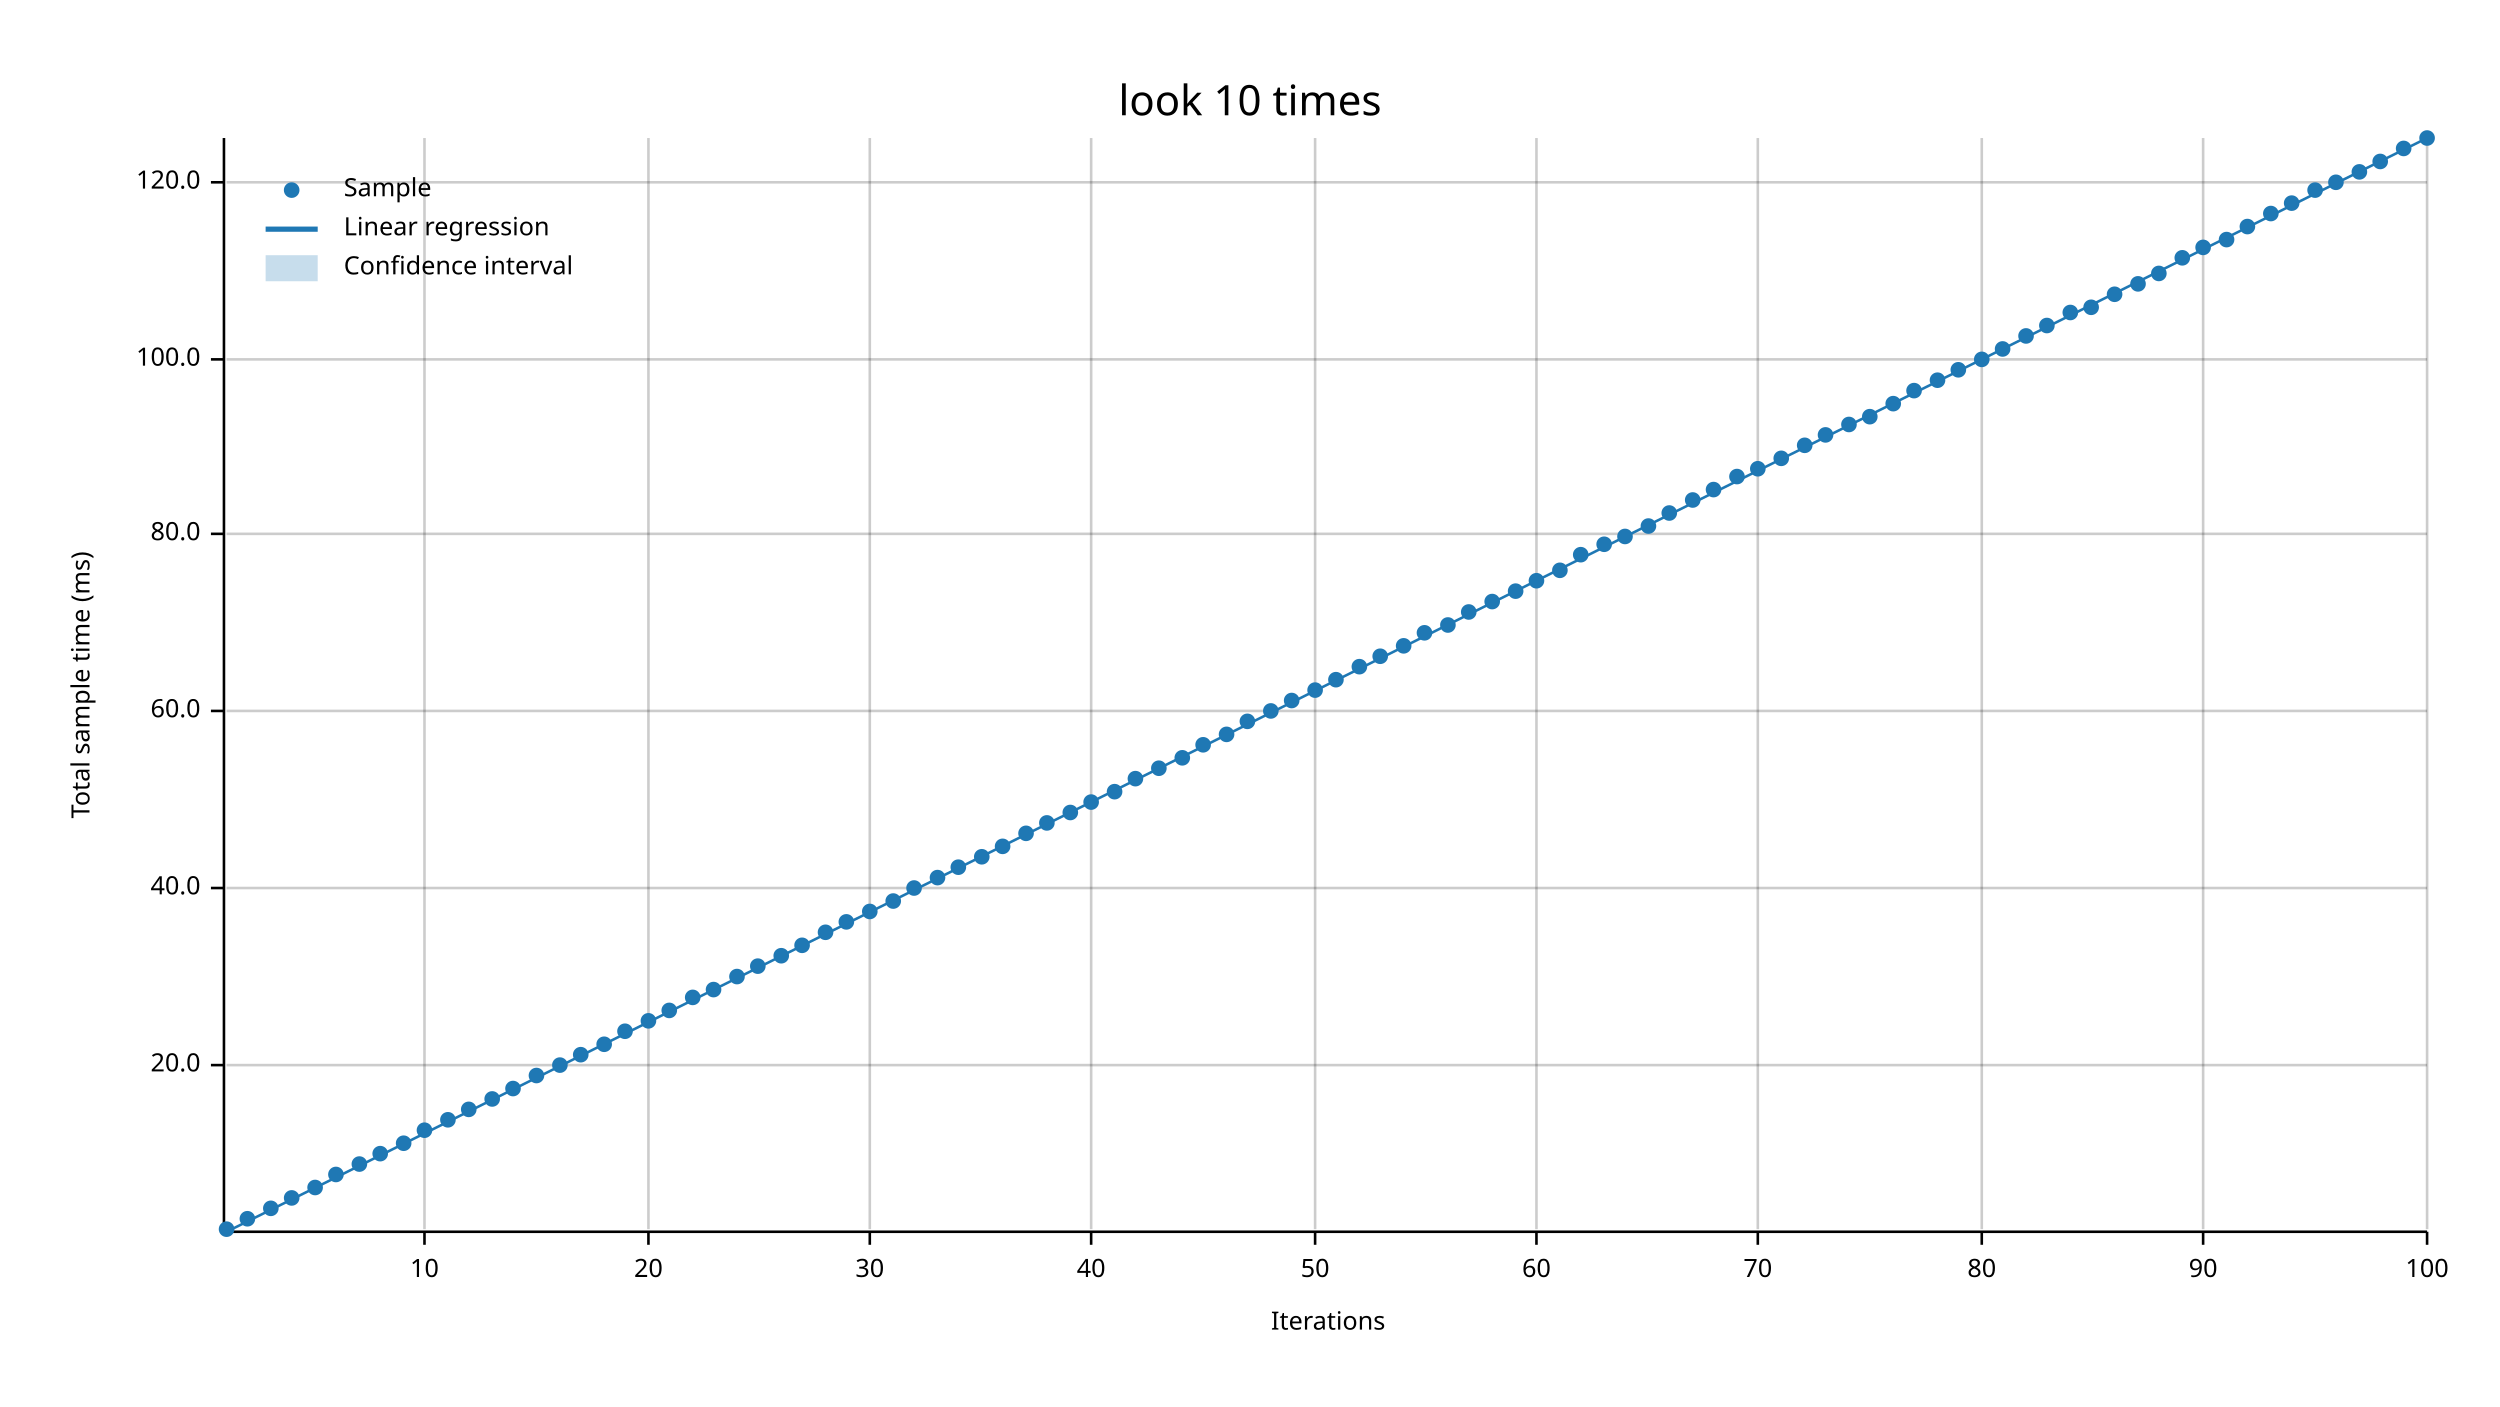
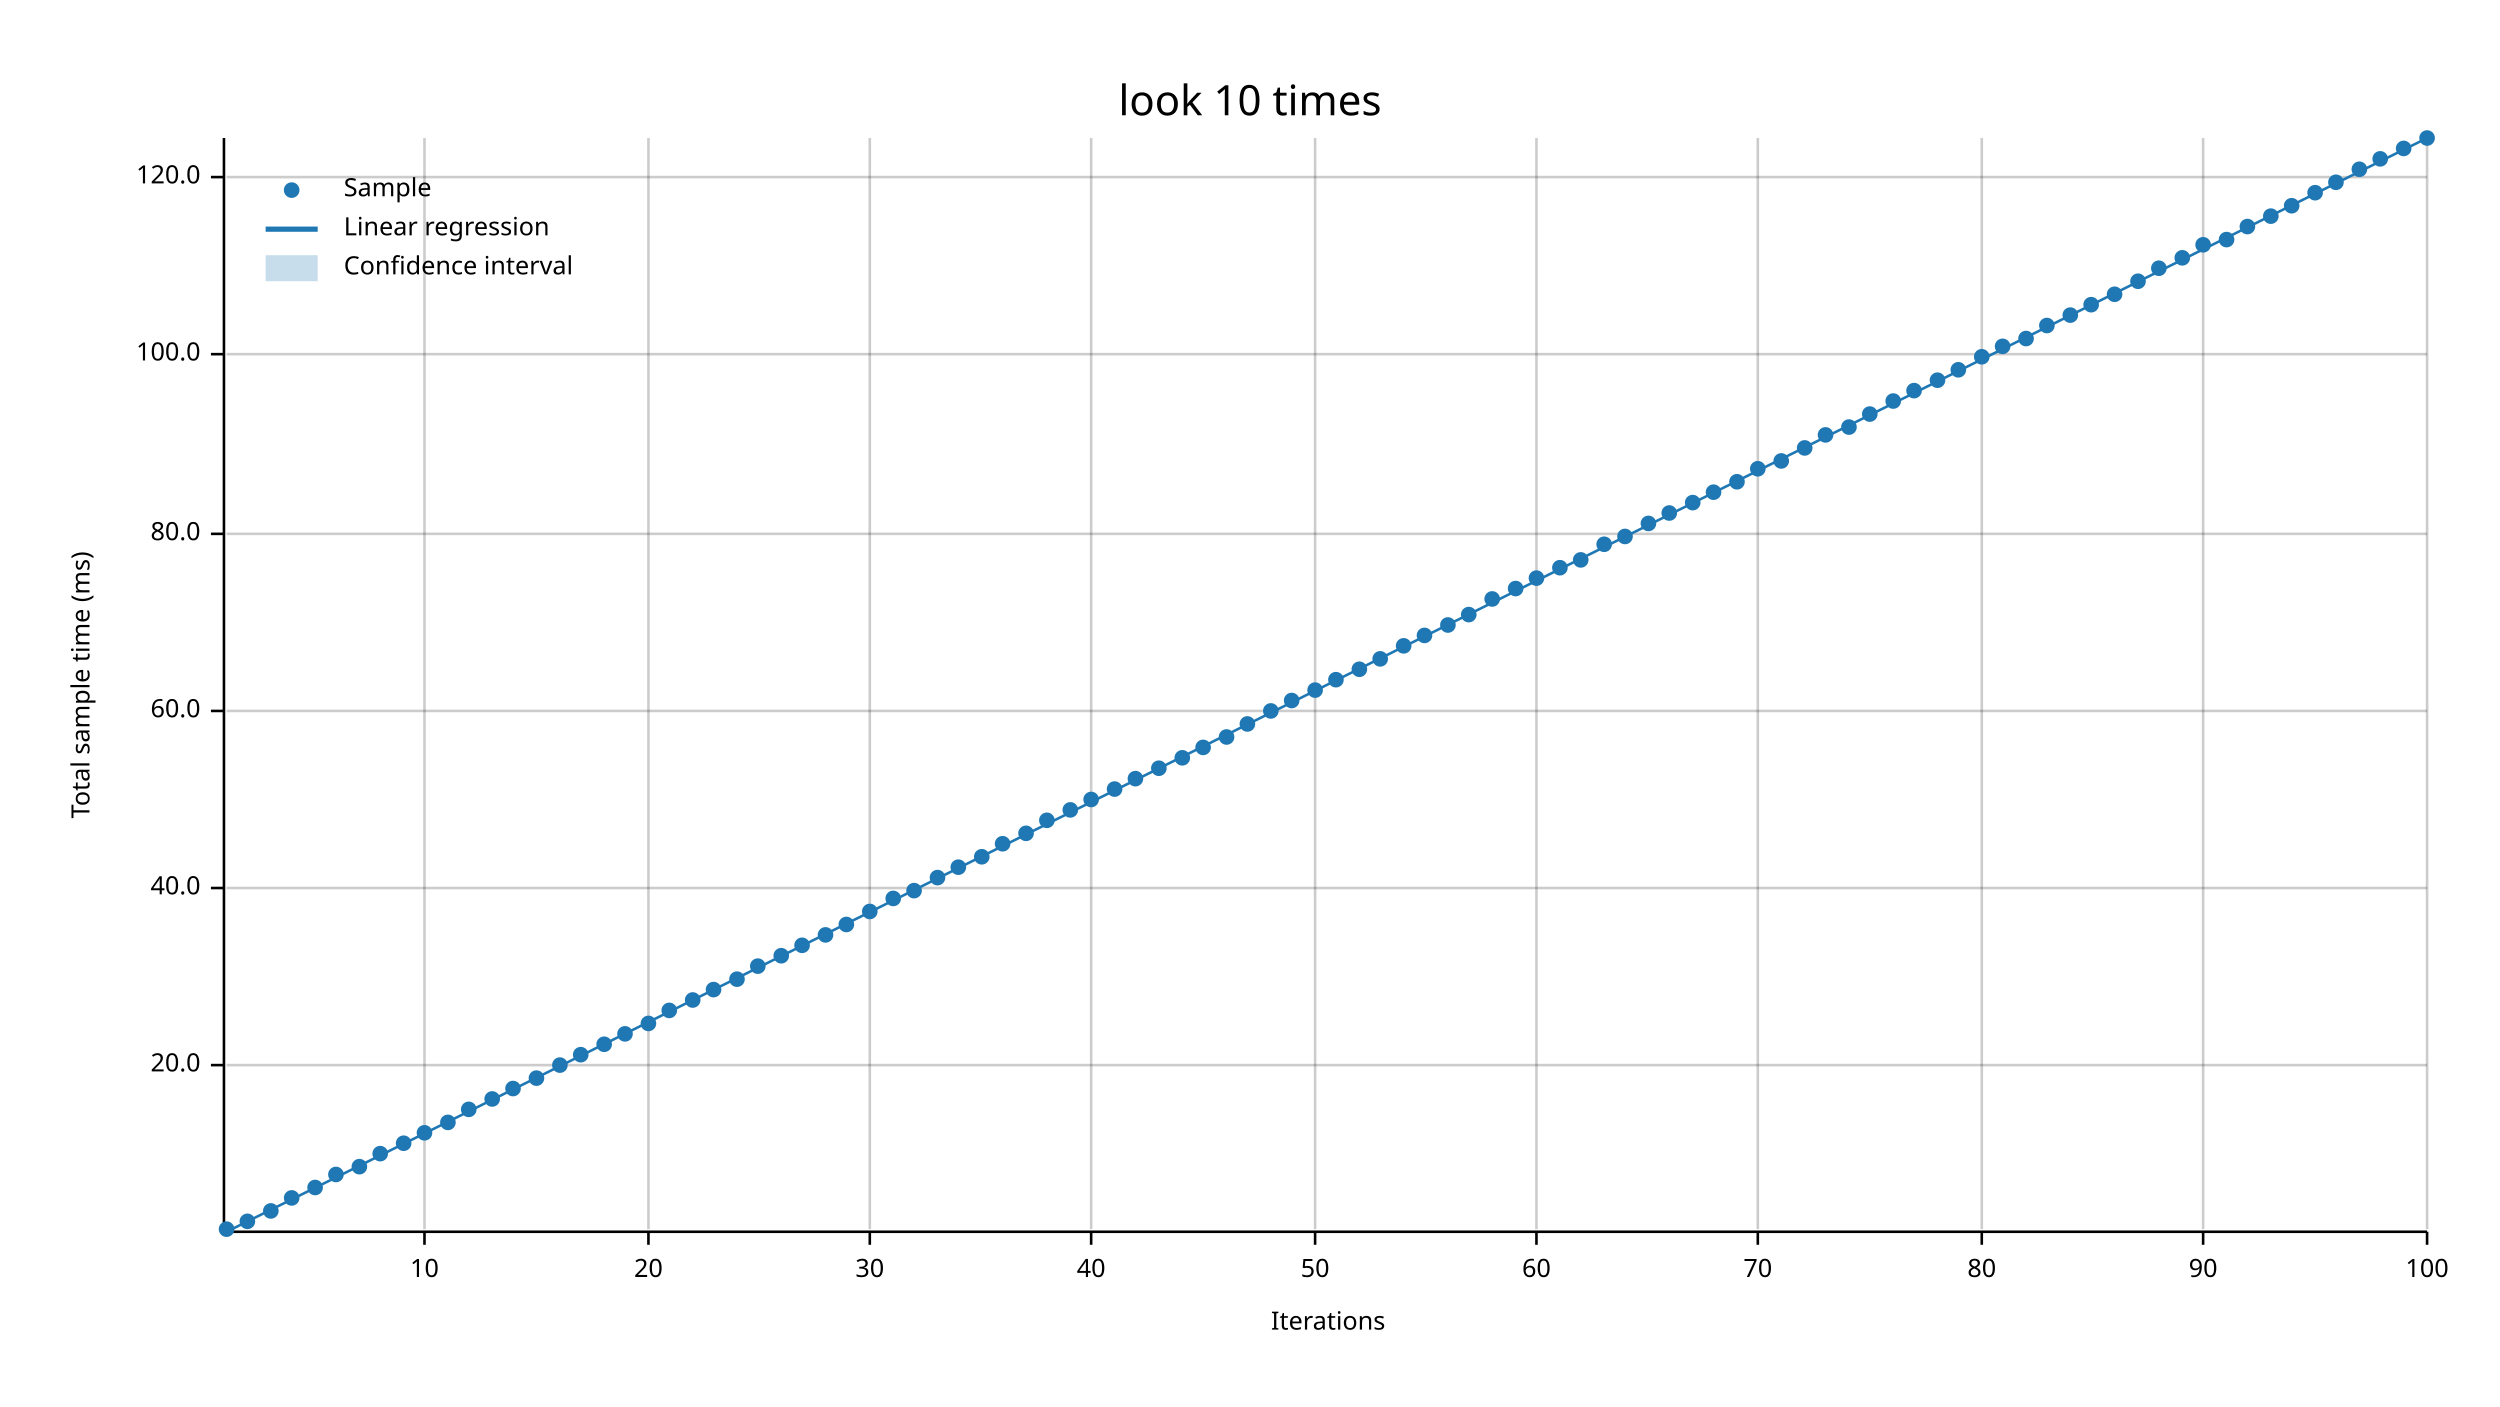
<svg xmlns="http://www.w3.org/2000/svg" width="960" height="540" viewBox="0 0 960 540">
  <text x="480" y="32" dy="0.76em" text-anchor="middle" font-family="sans-serif" font-size="16.129" opacity="1" fill="#000000">
look 10 times
</text>
  <text x="27" y="263" dy="0.76em" text-anchor="middle" font-family="sans-serif" font-size="9.677" opacity="1" fill="#000000" transform="rotate(270, 27, 263)">
Total sample time (ms)
</text>
  <text x="510" y="513" dy="-0.5ex" text-anchor="middle" font-family="sans-serif" font-size="9.677" opacity="1" fill="#000000">
Iterations
</text>
  <line opacity="0.2" stroke="#000000" stroke-width="1" x1="163" y1="472" x2="163" y2="53" />
  <line opacity="0.2" stroke="#000000" stroke-width="1" x1="249" y1="472" x2="249" y2="53" />
  <line opacity="0.2" stroke="#000000" stroke-width="1" x1="334" y1="472" x2="334" y2="53" />
  <line opacity="0.2" stroke="#000000" stroke-width="1" x1="419" y1="472" x2="419" y2="53" />
  <line opacity="0.2" stroke="#000000" stroke-width="1" x1="505" y1="472" x2="505" y2="53" />
  <line opacity="0.2" stroke="#000000" stroke-width="1" x1="590" y1="472" x2="590" y2="53" />
  <line opacity="0.2" stroke="#000000" stroke-width="1" x1="675" y1="472" x2="675" y2="53" />
  <line opacity="0.2" stroke="#000000" stroke-width="1" x1="761" y1="472" x2="761" y2="53" />
  <line opacity="0.2" stroke="#000000" stroke-width="1" x1="846" y1="472" x2="846" y2="53" />
  <line opacity="0.2" stroke="#000000" stroke-width="1" x1="932" y1="472" x2="932" y2="53" />
  <line opacity="0.2" stroke="#000000" stroke-width="1" x1="87" y1="409" x2="932" y2="409" />
  <line opacity="0.2" stroke="#000000" stroke-width="1" x1="87" y1="341" x2="932" y2="341" />
  <line opacity="0.2" stroke="#000000" stroke-width="1" x1="87" y1="273" x2="932" y2="273" />
  <line opacity="0.2" stroke="#000000" stroke-width="1" x1="87" y1="205" x2="932" y2="205" />
-   <line opacity="0.2" stroke="#000000" stroke-width="1" x1="87" y1="138" x2="932" y2="138" />
-   <line opacity="0.2" stroke="#000000" stroke-width="1" x1="87" y1="70" x2="932" y2="70" />
+   <line opacity="0.2" stroke="#000000" stroke-width="1" x1="87" y1="136" x2="932" y2="136" />
+   <line opacity="0.2" stroke="#000000" stroke-width="1" x1="87" y1="68" x2="932" y2="68" />
  <polyline fill="none" opacity="1" stroke="#000000" stroke-width="1" points="86,53 86,472 " />
  <text x="77" y="409" dy="0.5ex" text-anchor="end" font-family="sans-serif" font-size="9.677" opacity="1" fill="#000000">
20.0
</text>
  <polyline fill="none" opacity="1" stroke="#000000" stroke-width="1" points="81,409 86,409 " />
  <text x="77" y="341" dy="0.5ex" text-anchor="end" font-family="sans-serif" font-size="9.677" opacity="1" fill="#000000">
40.0
</text>
  <polyline fill="none" opacity="1" stroke="#000000" stroke-width="1" points="81,341 86,341 " />
  <text x="77" y="273" dy="0.5ex" text-anchor="end" font-family="sans-serif" font-size="9.677" opacity="1" fill="#000000">
60.0
</text>
  <polyline fill="none" opacity="1" stroke="#000000" stroke-width="1" points="81,273 86,273 " />
  <text x="77" y="205" dy="0.5ex" text-anchor="end" font-family="sans-serif" font-size="9.677" opacity="1" fill="#000000">
80.0
</text>
  <polyline fill="none" opacity="1" stroke="#000000" stroke-width="1" points="81,205 86,205 " />
-   <text x="77" y="138" dy="0.5ex" text-anchor="end" font-family="sans-serif" font-size="9.677" opacity="1" fill="#000000">
+   <text x="77" y="136" dy="0.5ex" text-anchor="end" font-family="sans-serif" font-size="9.677" opacity="1" fill="#000000">
100.0
</text>
-   <polyline fill="none" opacity="1" stroke="#000000" stroke-width="1" points="81,138 86,138 " />
-   <text x="77" y="70" dy="0.5ex" text-anchor="end" font-family="sans-serif" font-size="9.677" opacity="1" fill="#000000">
+   <polyline fill="none" opacity="1" stroke="#000000" stroke-width="1" points="81,136 86,136 " />
+   <text x="77" y="68" dy="0.5ex" text-anchor="end" font-family="sans-serif" font-size="9.677" opacity="1" fill="#000000">
120.0
</text>
-   <polyline fill="none" opacity="1" stroke="#000000" stroke-width="1" points="81,70 86,70 " />
+   <polyline fill="none" opacity="1" stroke="#000000" stroke-width="1" points="81,68 86,68 " />
  <polyline fill="none" opacity="1" stroke="#000000" stroke-width="1" points="87,473 932,473 " />
  <text x="163" y="483" dy="0.76em" text-anchor="middle" font-family="sans-serif" font-size="9.677" opacity="1" fill="#000000">
10
</text>
  <polyline fill="none" opacity="1" stroke="#000000" stroke-width="1" points="163,473 163,478 " />
  <text x="249" y="483" dy="0.76em" text-anchor="middle" font-family="sans-serif" font-size="9.677" opacity="1" fill="#000000">
20
</text>
  <polyline fill="none" opacity="1" stroke="#000000" stroke-width="1" points="249,473 249,478 " />
  <text x="334" y="483" dy="0.76em" text-anchor="middle" font-family="sans-serif" font-size="9.677" opacity="1" fill="#000000">
30
</text>
  <polyline fill="none" opacity="1" stroke="#000000" stroke-width="1" points="334,473 334,478 " />
  <text x="419" y="483" dy="0.76em" text-anchor="middle" font-family="sans-serif" font-size="9.677" opacity="1" fill="#000000">
40
</text>
  <polyline fill="none" opacity="1" stroke="#000000" stroke-width="1" points="419,473 419,478 " />
  <text x="505" y="483" dy="0.76em" text-anchor="middle" font-family="sans-serif" font-size="9.677" opacity="1" fill="#000000">
50
</text>
  <polyline fill="none" opacity="1" stroke="#000000" stroke-width="1" points="505,473 505,478 " />
  <text x="590" y="483" dy="0.76em" text-anchor="middle" font-family="sans-serif" font-size="9.677" opacity="1" fill="#000000">
60
</text>
  <polyline fill="none" opacity="1" stroke="#000000" stroke-width="1" points="590,473 590,478 " />
  <text x="675" y="483" dy="0.76em" text-anchor="middle" font-family="sans-serif" font-size="9.677" opacity="1" fill="#000000">
70
</text>
  <polyline fill="none" opacity="1" stroke="#000000" stroke-width="1" points="675,473 675,478 " />
  <text x="761" y="483" dy="0.76em" text-anchor="middle" font-family="sans-serif" font-size="9.677" opacity="1" fill="#000000">
80
</text>
  <polyline fill="none" opacity="1" stroke="#000000" stroke-width="1" points="761,473 761,478 " />
  <text x="846" y="483" dy="0.76em" text-anchor="middle" font-family="sans-serif" font-size="9.677" opacity="1" fill="#000000">
90
</text>
  <polyline fill="none" opacity="1" stroke="#000000" stroke-width="1" points="846,473 846,478 " />
  <text x="932" y="483" dy="0.76em" text-anchor="middle" font-family="sans-serif" font-size="9.677" opacity="1" fill="#000000">
100
</text>
  <polyline fill="none" opacity="1" stroke="#000000" stroke-width="1" points="932,473 932,478 " />
  <circle cx="87" cy="472" r="3" opacity="1" fill="#1F78B4" stroke="none" stroke-width="1" />
-   <circle cx="95" cy="468" r="3" opacity="1" fill="#1F78B4" stroke="none" stroke-width="1" />
-   <circle cx="104" cy="464" r="3" opacity="1" fill="#1F78B4" stroke="none" stroke-width="1" />
+   <circle cx="95" cy="469" r="3" opacity="1" fill="#1F78B4" stroke="none" stroke-width="1" />
+   <circle cx="104" cy="465" r="3" opacity="1" fill="#1F78B4" stroke="none" stroke-width="1" />
  <circle cx="112" cy="460" r="3" opacity="1" fill="#1F78B4" stroke="none" stroke-width="1" />
  <circle cx="121" cy="456" r="3" opacity="1" fill="#1F78B4" stroke="none" stroke-width="1" />
  <circle cx="129" cy="451" r="3" opacity="1" fill="#1F78B4" stroke="none" stroke-width="1" />
-   <circle cx="138" cy="447" r="3" opacity="1" fill="#1F78B4" stroke="none" stroke-width="1" />
+   <circle cx="138" cy="448" r="3" opacity="1" fill="#1F78B4" stroke="none" stroke-width="1" />
  <circle cx="146" cy="443" r="3" opacity="1" fill="#1F78B4" stroke="none" stroke-width="1" />
  <circle cx="155" cy="439" r="3" opacity="1" fill="#1F78B4" stroke="none" stroke-width="1" />
-   <circle cx="163" cy="434" r="3" opacity="1" fill="#1F78B4" stroke="none" stroke-width="1" />
-   <circle cx="172" cy="430" r="3" opacity="1" fill="#1F78B4" stroke="none" stroke-width="1" />
+   <circle cx="163" cy="435" r="3" opacity="1" fill="#1F78B4" stroke="none" stroke-width="1" />
+   <circle cx="172" cy="431" r="3" opacity="1" fill="#1F78B4" stroke="none" stroke-width="1" />
  <circle cx="180" cy="426" r="3" opacity="1" fill="#1F78B4" stroke="none" stroke-width="1" />
  <circle cx="189" cy="422" r="3" opacity="1" fill="#1F78B4" stroke="none" stroke-width="1" />
  <circle cx="197" cy="418" r="3" opacity="1" fill="#1F78B4" stroke="none" stroke-width="1" />
-   <circle cx="206" cy="413" r="3" opacity="1" fill="#1F78B4" stroke="none" stroke-width="1" />
+   <circle cx="206" cy="414" r="3" opacity="1" fill="#1F78B4" stroke="none" stroke-width="1" />
  <circle cx="215" cy="409" r="3" opacity="1" fill="#1F78B4" stroke="none" stroke-width="1" />
  <circle cx="223" cy="405" r="3" opacity="1" fill="#1F78B4" stroke="none" stroke-width="1" />
  <circle cx="232" cy="401" r="3" opacity="1" fill="#1F78B4" stroke="none" stroke-width="1" />
-   <circle cx="240" cy="396" r="3" opacity="1" fill="#1F78B4" stroke="none" stroke-width="1" />
-   <circle cx="249" cy="392" r="3" opacity="1" fill="#1F78B4" stroke="none" stroke-width="1" />
+   <circle cx="240" cy="397" r="3" opacity="1" fill="#1F78B4" stroke="none" stroke-width="1" />
+   <circle cx="249" cy="393" r="3" opacity="1" fill="#1F78B4" stroke="none" stroke-width="1" />
  <circle cx="257" cy="388" r="3" opacity="1" fill="#1F78B4" stroke="none" stroke-width="1" />
-   <circle cx="266" cy="383" r="3" opacity="1" fill="#1F78B4" stroke="none" stroke-width="1" />
+   <circle cx="266" cy="384" r="3" opacity="1" fill="#1F78B4" stroke="none" stroke-width="1" />
  <circle cx="274" cy="380" r="3" opacity="1" fill="#1F78B4" stroke="none" stroke-width="1" />
-   <circle cx="283" cy="375" r="3" opacity="1" fill="#1F78B4" stroke="none" stroke-width="1" />
+   <circle cx="283" cy="376" r="3" opacity="1" fill="#1F78B4" stroke="none" stroke-width="1" />
  <circle cx="291" cy="371" r="3" opacity="1" fill="#1F78B4" stroke="none" stroke-width="1" />
  <circle cx="300" cy="367" r="3" opacity="1" fill="#1F78B4" stroke="none" stroke-width="1" />
  <circle cx="308" cy="363" r="3" opacity="1" fill="#1F78B4" stroke="none" stroke-width="1" />
-   <circle cx="317" cy="358" r="3" opacity="1" fill="#1F78B4" stroke="none" stroke-width="1" />
-   <circle cx="325" cy="354" r="3" opacity="1" fill="#1F78B4" stroke="none" stroke-width="1" />
+   <circle cx="317" cy="359" r="3" opacity="1" fill="#1F78B4" stroke="none" stroke-width="1" />
+   <circle cx="325" cy="355" r="3" opacity="1" fill="#1F78B4" stroke="none" stroke-width="1" />
  <circle cx="334" cy="350" r="3" opacity="1" fill="#1F78B4" stroke="none" stroke-width="1" />
-   <circle cx="343" cy="346" r="3" opacity="1" fill="#1F78B4" stroke="none" stroke-width="1" />
-   <circle cx="351" cy="341" r="3" opacity="1" fill="#1F78B4" stroke="none" stroke-width="1" />
+   <circle cx="343" cy="345" r="3" opacity="1" fill="#1F78B4" stroke="none" stroke-width="1" />
+   <circle cx="351" cy="342" r="3" opacity="1" fill="#1F78B4" stroke="none" stroke-width="1" />
  <circle cx="360" cy="337" r="3" opacity="1" fill="#1F78B4" stroke="none" stroke-width="1" />
  <circle cx="368" cy="333" r="3" opacity="1" fill="#1F78B4" stroke="none" stroke-width="1" />
  <circle cx="377" cy="329" r="3" opacity="1" fill="#1F78B4" stroke="none" stroke-width="1" />
-   <circle cx="385" cy="325" r="3" opacity="1" fill="#1F78B4" stroke="none" stroke-width="1" />
+   <circle cx="385" cy="324" r="3" opacity="1" fill="#1F78B4" stroke="none" stroke-width="1" />
  <circle cx="394" cy="320" r="3" opacity="1" fill="#1F78B4" stroke="none" stroke-width="1" />
-   <circle cx="402" cy="316" r="3" opacity="1" fill="#1F78B4" stroke="none" stroke-width="1" />
-   <circle cx="411" cy="312" r="3" opacity="1" fill="#1F78B4" stroke="none" stroke-width="1" />
-   <circle cx="419" cy="308" r="3" opacity="1" fill="#1F78B4" stroke="none" stroke-width="1" />
-   <circle cx="428" cy="304" r="3" opacity="1" fill="#1F78B4" stroke="none" stroke-width="1" />
+   <circle cx="402" cy="315" r="3" opacity="1" fill="#1F78B4" stroke="none" stroke-width="1" />
+   <circle cx="411" cy="311" r="3" opacity="1" fill="#1F78B4" stroke="none" stroke-width="1" />
+   <circle cx="419" cy="307" r="3" opacity="1" fill="#1F78B4" stroke="none" stroke-width="1" />
+   <circle cx="428" cy="303" r="3" opacity="1" fill="#1F78B4" stroke="none" stroke-width="1" />
  <circle cx="436" cy="299" r="3" opacity="1" fill="#1F78B4" stroke="none" stroke-width="1" />
  <circle cx="445" cy="295" r="3" opacity="1" fill="#1F78B4" stroke="none" stroke-width="1" />
  <circle cx="454" cy="291" r="3" opacity="1" fill="#1F78B4" stroke="none" stroke-width="1" />
-   <circle cx="462" cy="286" r="3" opacity="1" fill="#1F78B4" stroke="none" stroke-width="1" />
-   <circle cx="471" cy="282" r="3" opacity="1" fill="#1F78B4" stroke="none" stroke-width="1" />
-   <circle cx="479" cy="277" r="3" opacity="1" fill="#1F78B4" stroke="none" stroke-width="1" />
+   <circle cx="462" cy="287" r="3" opacity="1" fill="#1F78B4" stroke="none" stroke-width="1" />
+   <circle cx="471" cy="283" r="3" opacity="1" fill="#1F78B4" stroke="none" stroke-width="1" />
+   <circle cx="479" cy="278" r="3" opacity="1" fill="#1F78B4" stroke="none" stroke-width="1" />
  <circle cx="488" cy="273" r="3" opacity="1" fill="#1F78B4" stroke="none" stroke-width="1" />
  <circle cx="496" cy="269" r="3" opacity="1" fill="#1F78B4" stroke="none" stroke-width="1" />
  <circle cx="505" cy="265" r="3" opacity="1" fill="#1F78B4" stroke="none" stroke-width="1" />
  <circle cx="513" cy="261" r="3" opacity="1" fill="#1F78B4" stroke="none" stroke-width="1" />
-   <circle cx="522" cy="256" r="3" opacity="1" fill="#1F78B4" stroke="none" stroke-width="1" />
-   <circle cx="530" cy="252" r="3" opacity="1" fill="#1F78B4" stroke="none" stroke-width="1" />
+   <circle cx="522" cy="257" r="3" opacity="1" fill="#1F78B4" stroke="none" stroke-width="1" />
+   <circle cx="530" cy="253" r="3" opacity="1" fill="#1F78B4" stroke="none" stroke-width="1" />
  <circle cx="539" cy="248" r="3" opacity="1" fill="#1F78B4" stroke="none" stroke-width="1" />
-   <circle cx="547" cy="243" r="3" opacity="1" fill="#1F78B4" stroke="none" stroke-width="1" />
+   <circle cx="547" cy="244" r="3" opacity="1" fill="#1F78B4" stroke="none" stroke-width="1" />
  <circle cx="556" cy="240" r="3" opacity="1" fill="#1F78B4" stroke="none" stroke-width="1" />
-   <circle cx="564" cy="235" r="3" opacity="1" fill="#1F78B4" stroke="none" stroke-width="1" />
-   <circle cx="573" cy="231" r="3" opacity="1" fill="#1F78B4" stroke="none" stroke-width="1" />
-   <circle cx="582" cy="227" r="3" opacity="1" fill="#1F78B4" stroke="none" stroke-width="1" />
-   <circle cx="590" cy="223" r="3" opacity="1" fill="#1F78B4" stroke="none" stroke-width="1" />
-   <circle cx="599" cy="219" r="3" opacity="1" fill="#1F78B4" stroke="none" stroke-width="1" />
-   <circle cx="607" cy="213" r="3" opacity="1" fill="#1F78B4" stroke="none" stroke-width="1" />
+   <circle cx="564" cy="236" r="3" opacity="1" fill="#1F78B4" stroke="none" stroke-width="1" />
+   <circle cx="573" cy="230" r="3" opacity="1" fill="#1F78B4" stroke="none" stroke-width="1" />
+   <circle cx="582" cy="226" r="3" opacity="1" fill="#1F78B4" stroke="none" stroke-width="1" />
+   <circle cx="590" cy="222" r="3" opacity="1" fill="#1F78B4" stroke="none" stroke-width="1" />
+   <circle cx="599" cy="218" r="3" opacity="1" fill="#1F78B4" stroke="none" stroke-width="1" />
+   <circle cx="607" cy="215" r="3" opacity="1" fill="#1F78B4" stroke="none" stroke-width="1" />
  <circle cx="616" cy="209" r="3" opacity="1" fill="#1F78B4" stroke="none" stroke-width="1" />
  <circle cx="624" cy="206" r="3" opacity="1" fill="#1F78B4" stroke="none" stroke-width="1" />
-   <circle cx="633" cy="202" r="3" opacity="1" fill="#1F78B4" stroke="none" stroke-width="1" />
+   <circle cx="633" cy="201" r="3" opacity="1" fill="#1F78B4" stroke="none" stroke-width="1" />
  <circle cx="641" cy="197" r="3" opacity="1" fill="#1F78B4" stroke="none" stroke-width="1" />
-   <circle cx="650" cy="192" r="3" opacity="1" fill="#1F78B4" stroke="none" stroke-width="1" />
-   <circle cx="658" cy="188" r="3" opacity="1" fill="#1F78B4" stroke="none" stroke-width="1" />
-   <circle cx="667" cy="183" r="3" opacity="1" fill="#1F78B4" stroke="none" stroke-width="1" />
+   <circle cx="650" cy="193" r="3" opacity="1" fill="#1F78B4" stroke="none" stroke-width="1" />
+   <circle cx="658" cy="189" r="3" opacity="1" fill="#1F78B4" stroke="none" stroke-width="1" />
+   <circle cx="667" cy="185" r="3" opacity="1" fill="#1F78B4" stroke="none" stroke-width="1" />
  <circle cx="675" cy="180" r="3" opacity="1" fill="#1F78B4" stroke="none" stroke-width="1" />
-   <circle cx="684" cy="176" r="3" opacity="1" fill="#1F78B4" stroke="none" stroke-width="1" />
-   <circle cx="693" cy="171" r="3" opacity="1" fill="#1F78B4" stroke="none" stroke-width="1" />
+   <circle cx="684" cy="177" r="3" opacity="1" fill="#1F78B4" stroke="none" stroke-width="1" />
+   <circle cx="693" cy="172" r="3" opacity="1" fill="#1F78B4" stroke="none" stroke-width="1" />
  <circle cx="701" cy="167" r="3" opacity="1" fill="#1F78B4" stroke="none" stroke-width="1" />
-   <circle cx="710" cy="163" r="3" opacity="1" fill="#1F78B4" stroke="none" stroke-width="1" />
-   <circle cx="718" cy="160" r="3" opacity="1" fill="#1F78B4" stroke="none" stroke-width="1" />
-   <circle cx="727" cy="155" r="3" opacity="1" fill="#1F78B4" stroke="none" stroke-width="1" />
+   <circle cx="710" cy="164" r="3" opacity="1" fill="#1F78B4" stroke="none" stroke-width="1" />
+   <circle cx="718" cy="159" r="3" opacity="1" fill="#1F78B4" stroke="none" stroke-width="1" />
+   <circle cx="727" cy="154" r="3" opacity="1" fill="#1F78B4" stroke="none" stroke-width="1" />
  <circle cx="735" cy="150" r="3" opacity="1" fill="#1F78B4" stroke="none" stroke-width="1" />
  <circle cx="744" cy="146" r="3" opacity="1" fill="#1F78B4" stroke="none" stroke-width="1" />
  <circle cx="752" cy="142" r="3" opacity="1" fill="#1F78B4" stroke="none" stroke-width="1" />
-   <circle cx="761" cy="138" r="3" opacity="1" fill="#1F78B4" stroke="none" stroke-width="1" />
-   <circle cx="769" cy="134" r="3" opacity="1" fill="#1F78B4" stroke="none" stroke-width="1" />
-   <circle cx="778" cy="129" r="3" opacity="1" fill="#1F78B4" stroke="none" stroke-width="1" />
+   <circle cx="761" cy="137" r="3" opacity="1" fill="#1F78B4" stroke="none" stroke-width="1" />
+   <circle cx="769" cy="133" r="3" opacity="1" fill="#1F78B4" stroke="none" stroke-width="1" />
+   <circle cx="778" cy="130" r="3" opacity="1" fill="#1F78B4" stroke="none" stroke-width="1" />
  <circle cx="786" cy="125" r="3" opacity="1" fill="#1F78B4" stroke="none" stroke-width="1" />
-   <circle cx="795" cy="120" r="3" opacity="1" fill="#1F78B4" stroke="none" stroke-width="1" />
-   <circle cx="803" cy="118" r="3" opacity="1" fill="#1F78B4" stroke="none" stroke-width="1" />
+   <circle cx="795" cy="121" r="3" opacity="1" fill="#1F78B4" stroke="none" stroke-width="1" />
+   <circle cx="803" cy="117" r="3" opacity="1" fill="#1F78B4" stroke="none" stroke-width="1" />
  <circle cx="812" cy="113" r="3" opacity="1" fill="#1F78B4" stroke="none" stroke-width="1" />
-   <circle cx="821" cy="109" r="3" opacity="1" fill="#1F78B4" stroke="none" stroke-width="1" />
-   <circle cx="829" cy="105" r="3" opacity="1" fill="#1F78B4" stroke="none" stroke-width="1" />
+   <circle cx="821" cy="108" r="3" opacity="1" fill="#1F78B4" stroke="none" stroke-width="1" />
+   <circle cx="829" cy="103" r="3" opacity="1" fill="#1F78B4" stroke="none" stroke-width="1" />
  <circle cx="838" cy="99" r="3" opacity="1" fill="#1F78B4" stroke="none" stroke-width="1" />
-   <circle cx="846" cy="95" r="3" opacity="1" fill="#1F78B4" stroke="none" stroke-width="1" />
+   <circle cx="846" cy="94" r="3" opacity="1" fill="#1F78B4" stroke="none" stroke-width="1" />
  <circle cx="855" cy="92" r="3" opacity="1" fill="#1F78B4" stroke="none" stroke-width="1" />
  <circle cx="863" cy="87" r="3" opacity="1" fill="#1F78B4" stroke="none" stroke-width="1" />
-   <circle cx="872" cy="82" r="3" opacity="1" fill="#1F78B4" stroke="none" stroke-width="1" />
-   <circle cx="880" cy="78" r="3" opacity="1" fill="#1F78B4" stroke="none" stroke-width="1" />
-   <circle cx="889" cy="73" r="3" opacity="1" fill="#1F78B4" stroke="none" stroke-width="1" />
+   <circle cx="872" cy="83" r="3" opacity="1" fill="#1F78B4" stroke="none" stroke-width="1" />
+   <circle cx="880" cy="79" r="3" opacity="1" fill="#1F78B4" stroke="none" stroke-width="1" />
+   <circle cx="889" cy="74" r="3" opacity="1" fill="#1F78B4" stroke="none" stroke-width="1" />
  <circle cx="897" cy="70" r="3" opacity="1" fill="#1F78B4" stroke="none" stroke-width="1" />
-   <circle cx="906" cy="66" r="3" opacity="1" fill="#1F78B4" stroke="none" stroke-width="1" />
-   <circle cx="914" cy="62" r="3" opacity="1" fill="#1F78B4" stroke="none" stroke-width="1" />
+   <circle cx="906" cy="65" r="3" opacity="1" fill="#1F78B4" stroke="none" stroke-width="1" />
+   <circle cx="914" cy="61" r="3" opacity="1" fill="#1F78B4" stroke="none" stroke-width="1" />
  <circle cx="923" cy="57" r="3" opacity="1" fill="#1F78B4" stroke="none" stroke-width="1" />
  <circle cx="932" cy="53" r="3" opacity="1" fill="#1F78B4" stroke="none" stroke-width="1" />
  <polyline fill="none" opacity="1" stroke="#1F78B4" stroke-width="1" points="87,473 932,53 " />
  <polygon opacity="0.25" fill="#1F78B4" points="87,473 932,53 932,53 " />
  <text x="132" y="68" dy="0.76em" text-anchor="start" font-family="sans-serif" font-size="9.677" opacity="1" fill="#000000">
Sample
</text>
  <text x="132" y="83" dy="0.76em" text-anchor="start" font-family="sans-serif" font-size="9.677" opacity="1" fill="#000000">
Linear regression
</text>
  <text x="132" y="98" dy="0.76em" text-anchor="start" font-family="sans-serif" font-size="9.677" opacity="1" fill="#000000">
Confidence interval
</text>
  <circle cx="112" cy="73" r="3" opacity="1" fill="#1F78B4" stroke="none" stroke-width="1" />
  <polyline fill="none" opacity="1" stroke="#1F78B4" stroke-width="2" points="102,88 122,88 " />
  <rect x="102" y="98" width="20" height="10" opacity="0.25" fill="#1F78B4" stroke="none" />
</svg>
